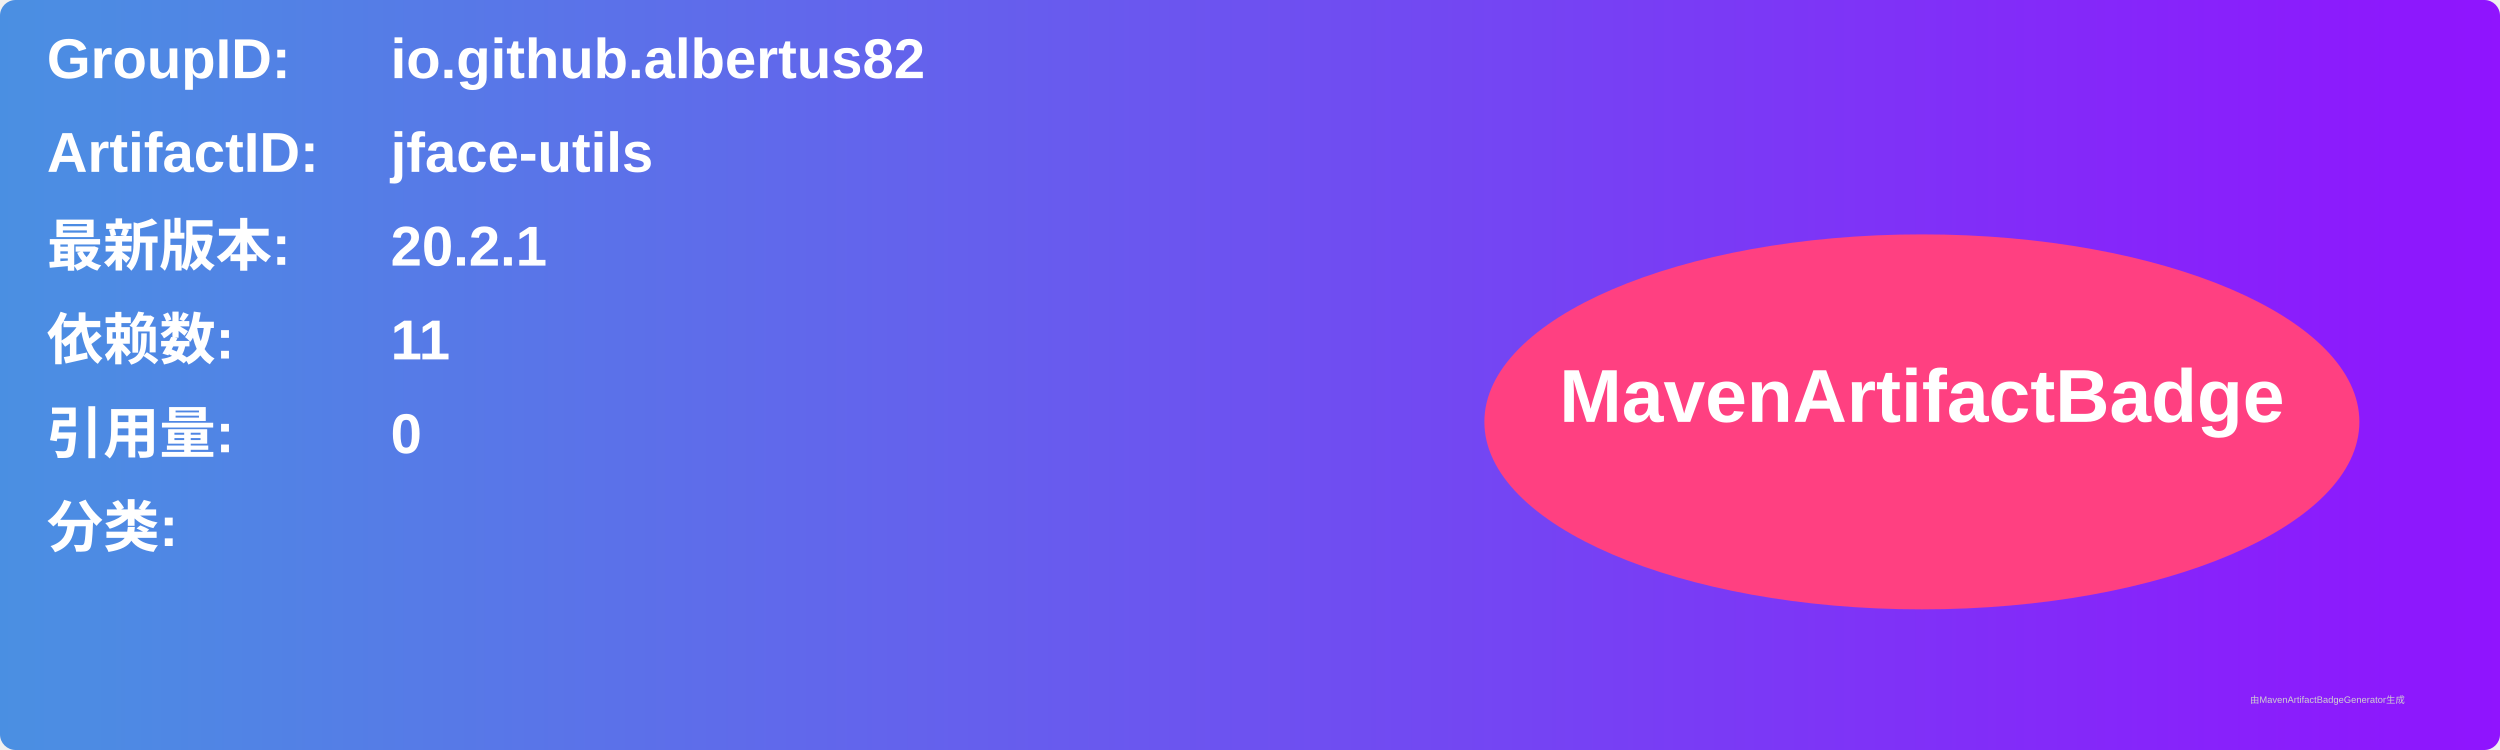
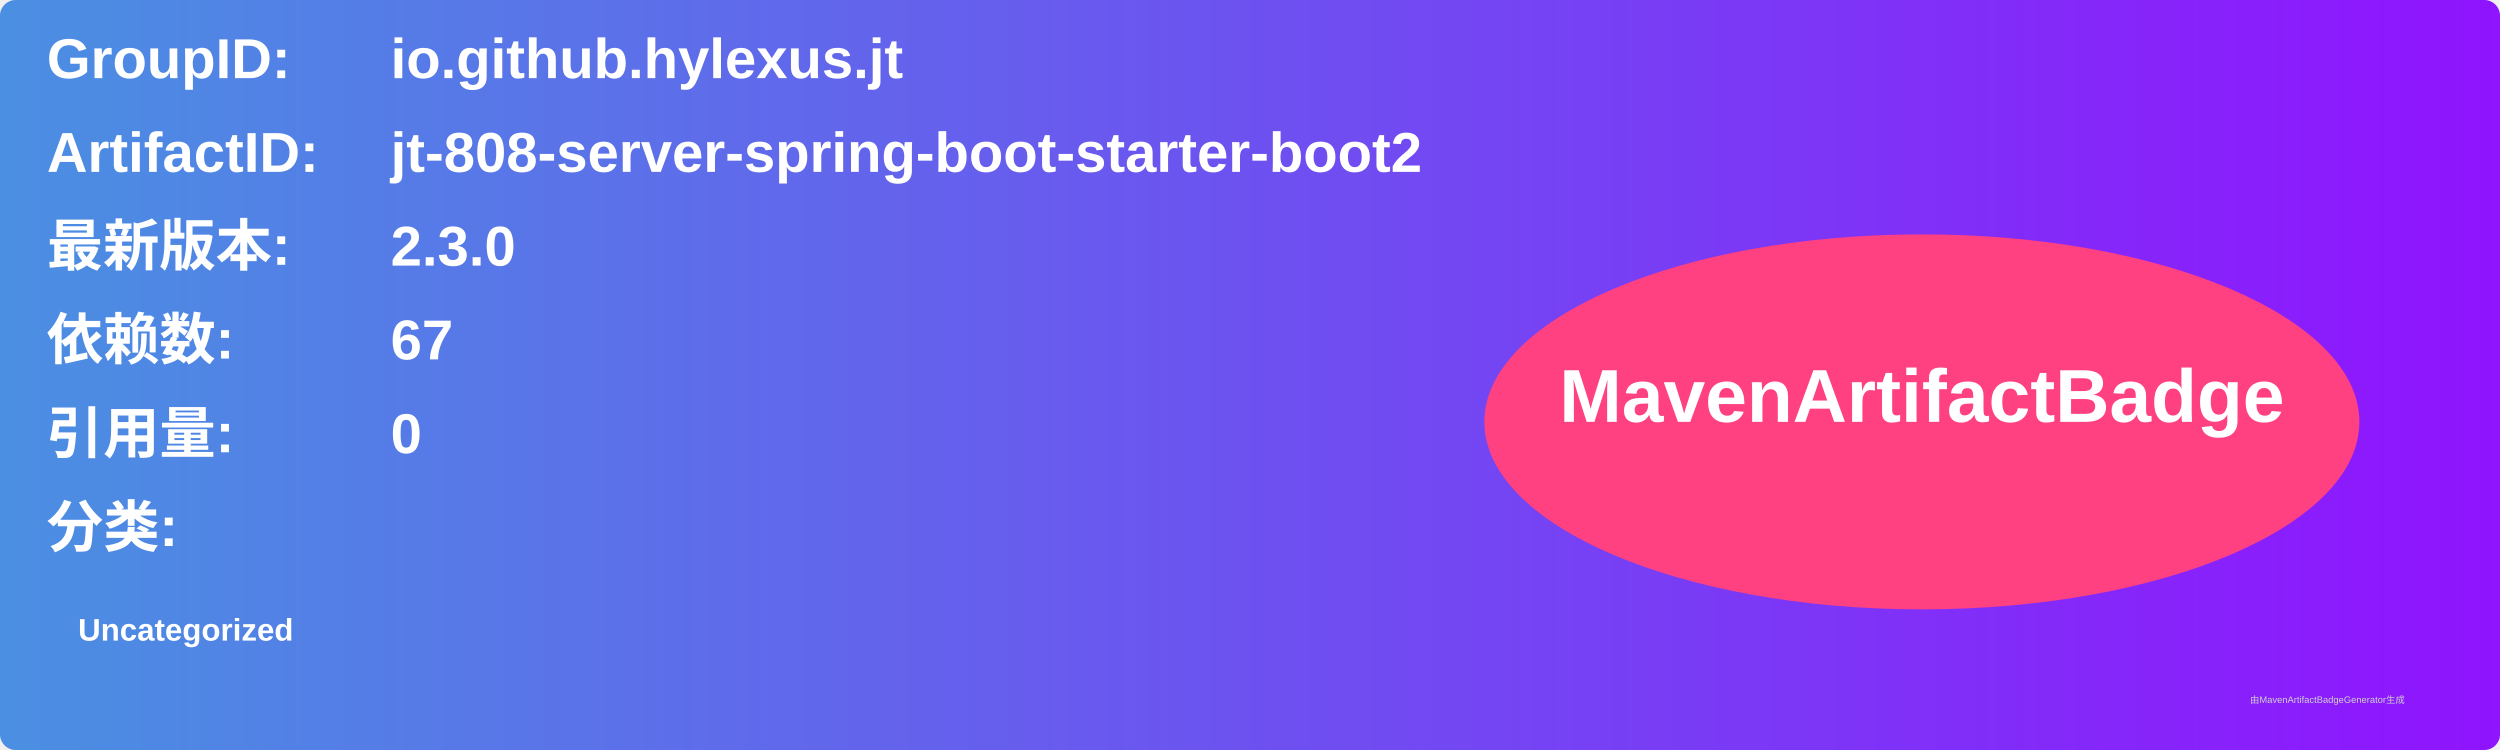
<svg xmlns="http://www.w3.org/2000/svg" width="800" height="240" viewBox="0 0 800 240">
  <linearGradient id="grad" x1="0%" y1="0%" x2="100%" y2="0%">
    <stop offset="0%" stop-color="#4a90e2" />
    <stop offset="100%" stop-color="#9013fe" />
  </linearGradient>
  <rect width="100%" height="100%" rx="5" ry="5" fill="url(#grad)" />
  <g transform="translate(15, 15)">
    <text x="0" y="10" font-family="Arial" font-size="18" fill="white" font-weight="bold" width="260">GroupID:</text>
-     <text x="110" y="10" font-family="Arial" font-size="18" fill="white" font-weight="bold" width="460">io.github.albertus82</text>
+     <text x="110" y="10" font-family="Arial" font-size="18" fill="white" font-weight="bold" width="460">io.github.hylexus.jt</text>
    <text x="0" y="40" font-family="Arial" font-size="18" fill="white" font-weight="bold" width="260">ArtifactID:</text>
-     <text x="110" y="40" font-family="Arial" font-size="18" fill="white" font-weight="bold" width="460">jface-utils</text>
+     <text x="110" y="40" font-family="Arial" font-size="18" fill="white" font-weight="bold" width="460">jt-808-server-spring-boot-starter-boot2</text>
    <text x="0" y="70" font-family="Arial" font-size="18" fill="white" font-weight="bold">最新版本:</text>
    <text x="110" y="70" font-family="Arial" font-size="18" fill="white" font-weight="bold">
-       <tspan font-weight="bold">20.2.1</tspan>
+       <tspan font-weight="bold">2.3.0</tspan>
    </text>
    <text x="0" y="100" font-family="Arial" font-size="18" fill="white" font-weight="bold">依赖数: </text>
    <text x="110" y="100" font-family="Arial" font-size="18" fill="white">
-       <tspan font-weight="bold">11</tspan>
+       <tspan font-weight="bold">67</tspan>
    </text>
    <text x="0" y="130" font-family="Arial" font-size="18" fill="white" font-weight="bold">引用量: </text>
    <text x="110" y="130" font-family="Arial" font-size="18" fill="white">
      <tspan font-weight="bold">0</tspan>
    </text>
    <text x="0" y="160" font-family="Arial" font-size="18" fill="white" font-weight="bold">分类:</text>
    <text x="10" y="190" font-family="Arial" font-size="10" fill="white">
-       <tspan font-weight="bold" />
+       <tspan font-weight="bold">Uncategorized</tspan>
    </text>
    <ellipse cx="600" cy="120" rx="140" ry="60" fill="#ff4081" />
    <text x="600" y="120" text-anchor="middle" font-family="Arial" font-size="24" fill="white" font-weight="bold">MavenArtifactBadge</text>
  </g>
  <text x="720" y="225" font-family="Arial" font-size="3" fill="#d0d0d0">由MavenArtifactBadgeGenerator生成</text>
</svg>
